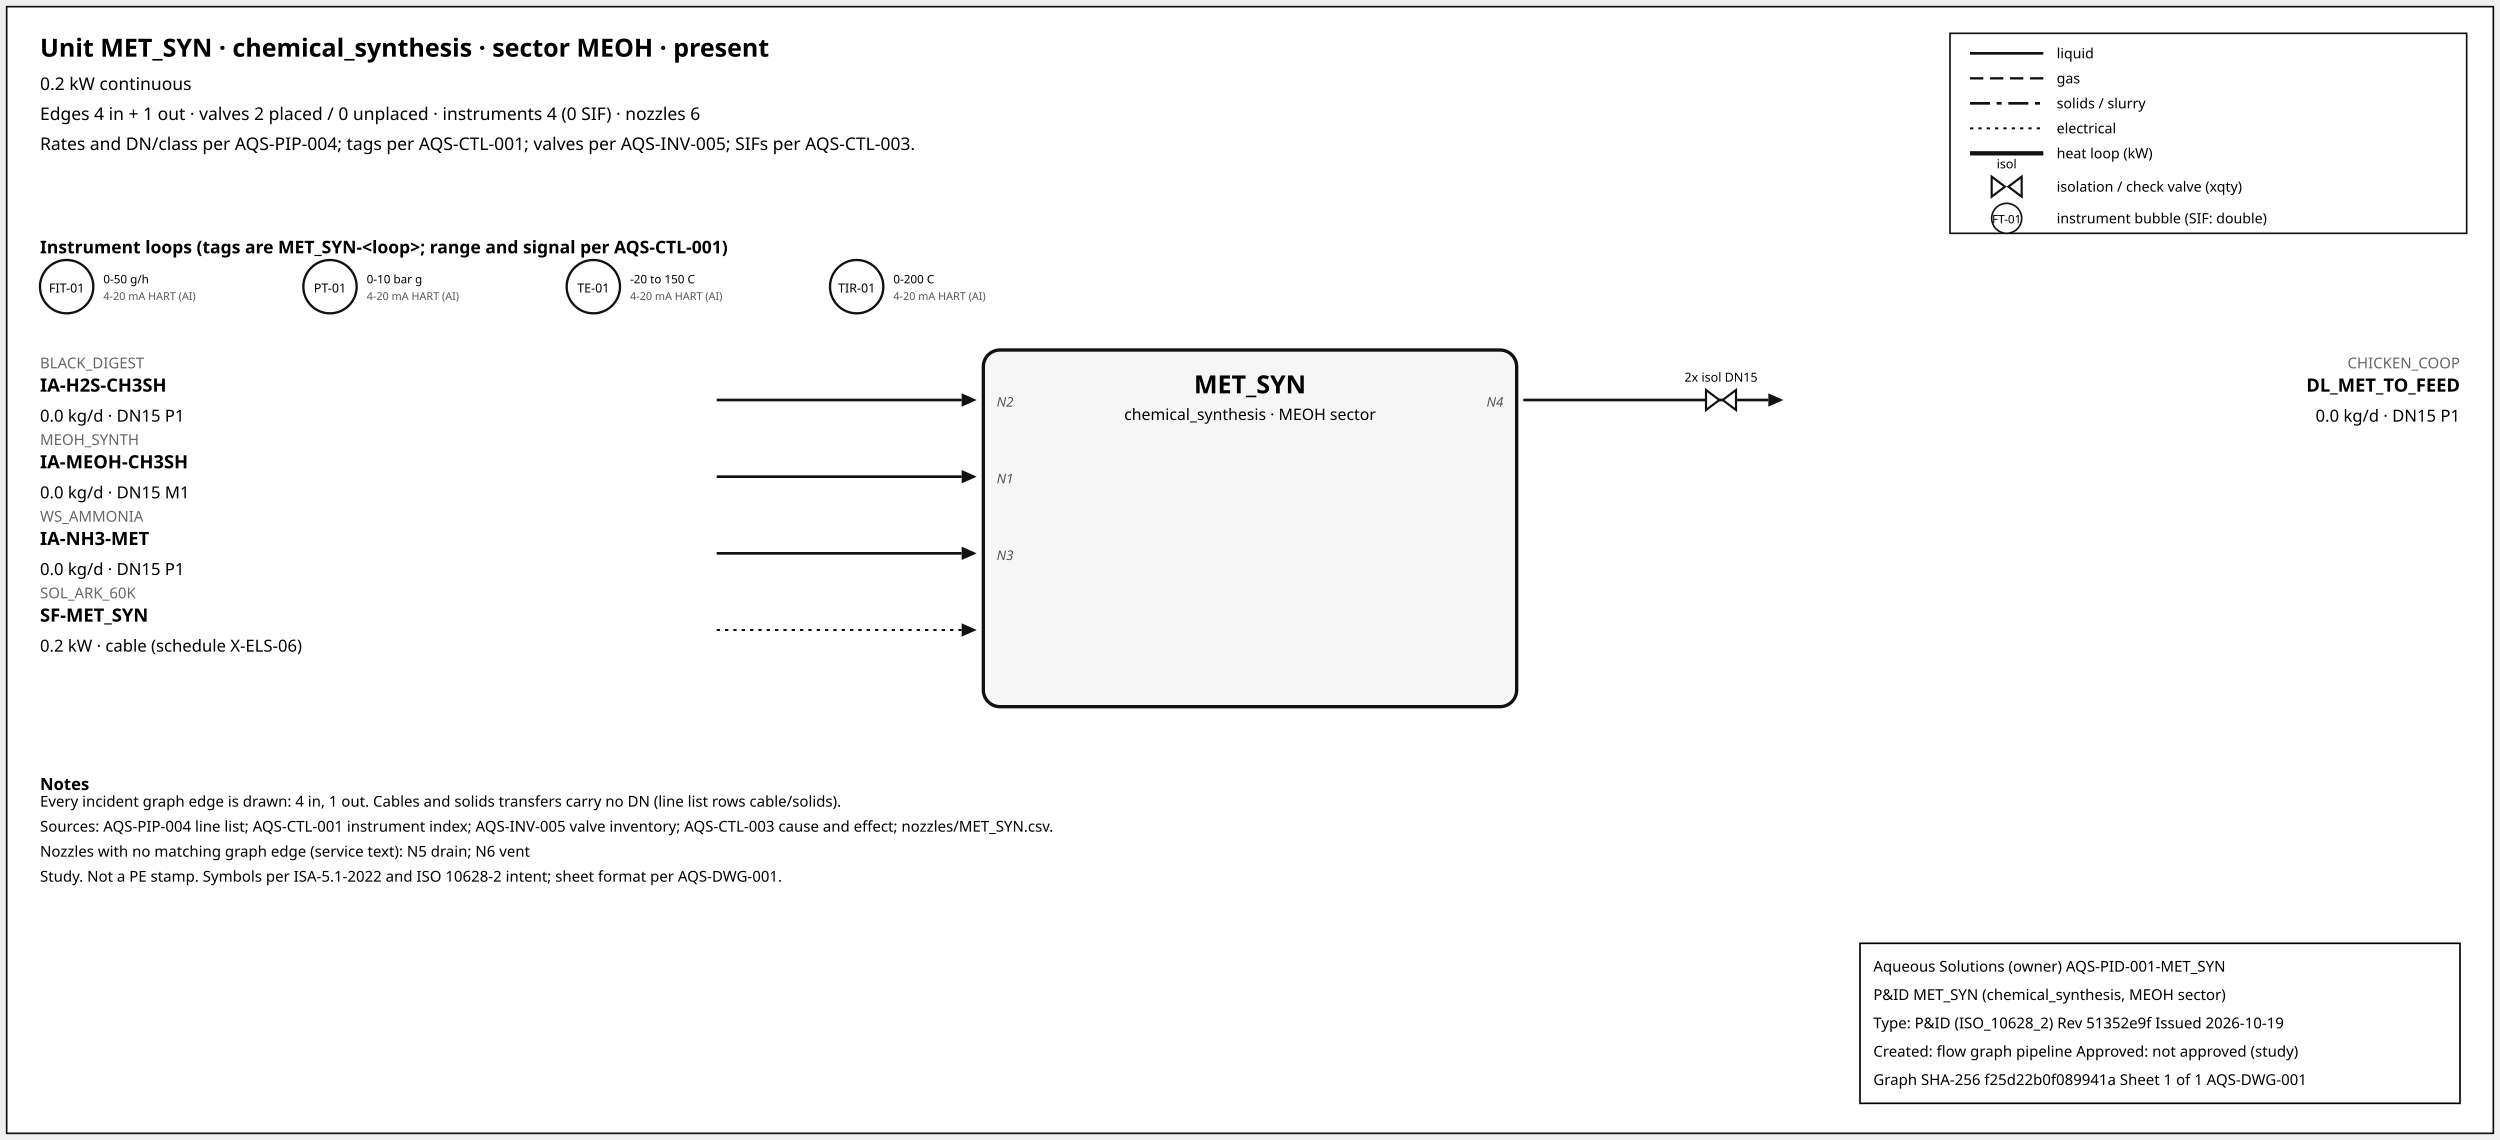
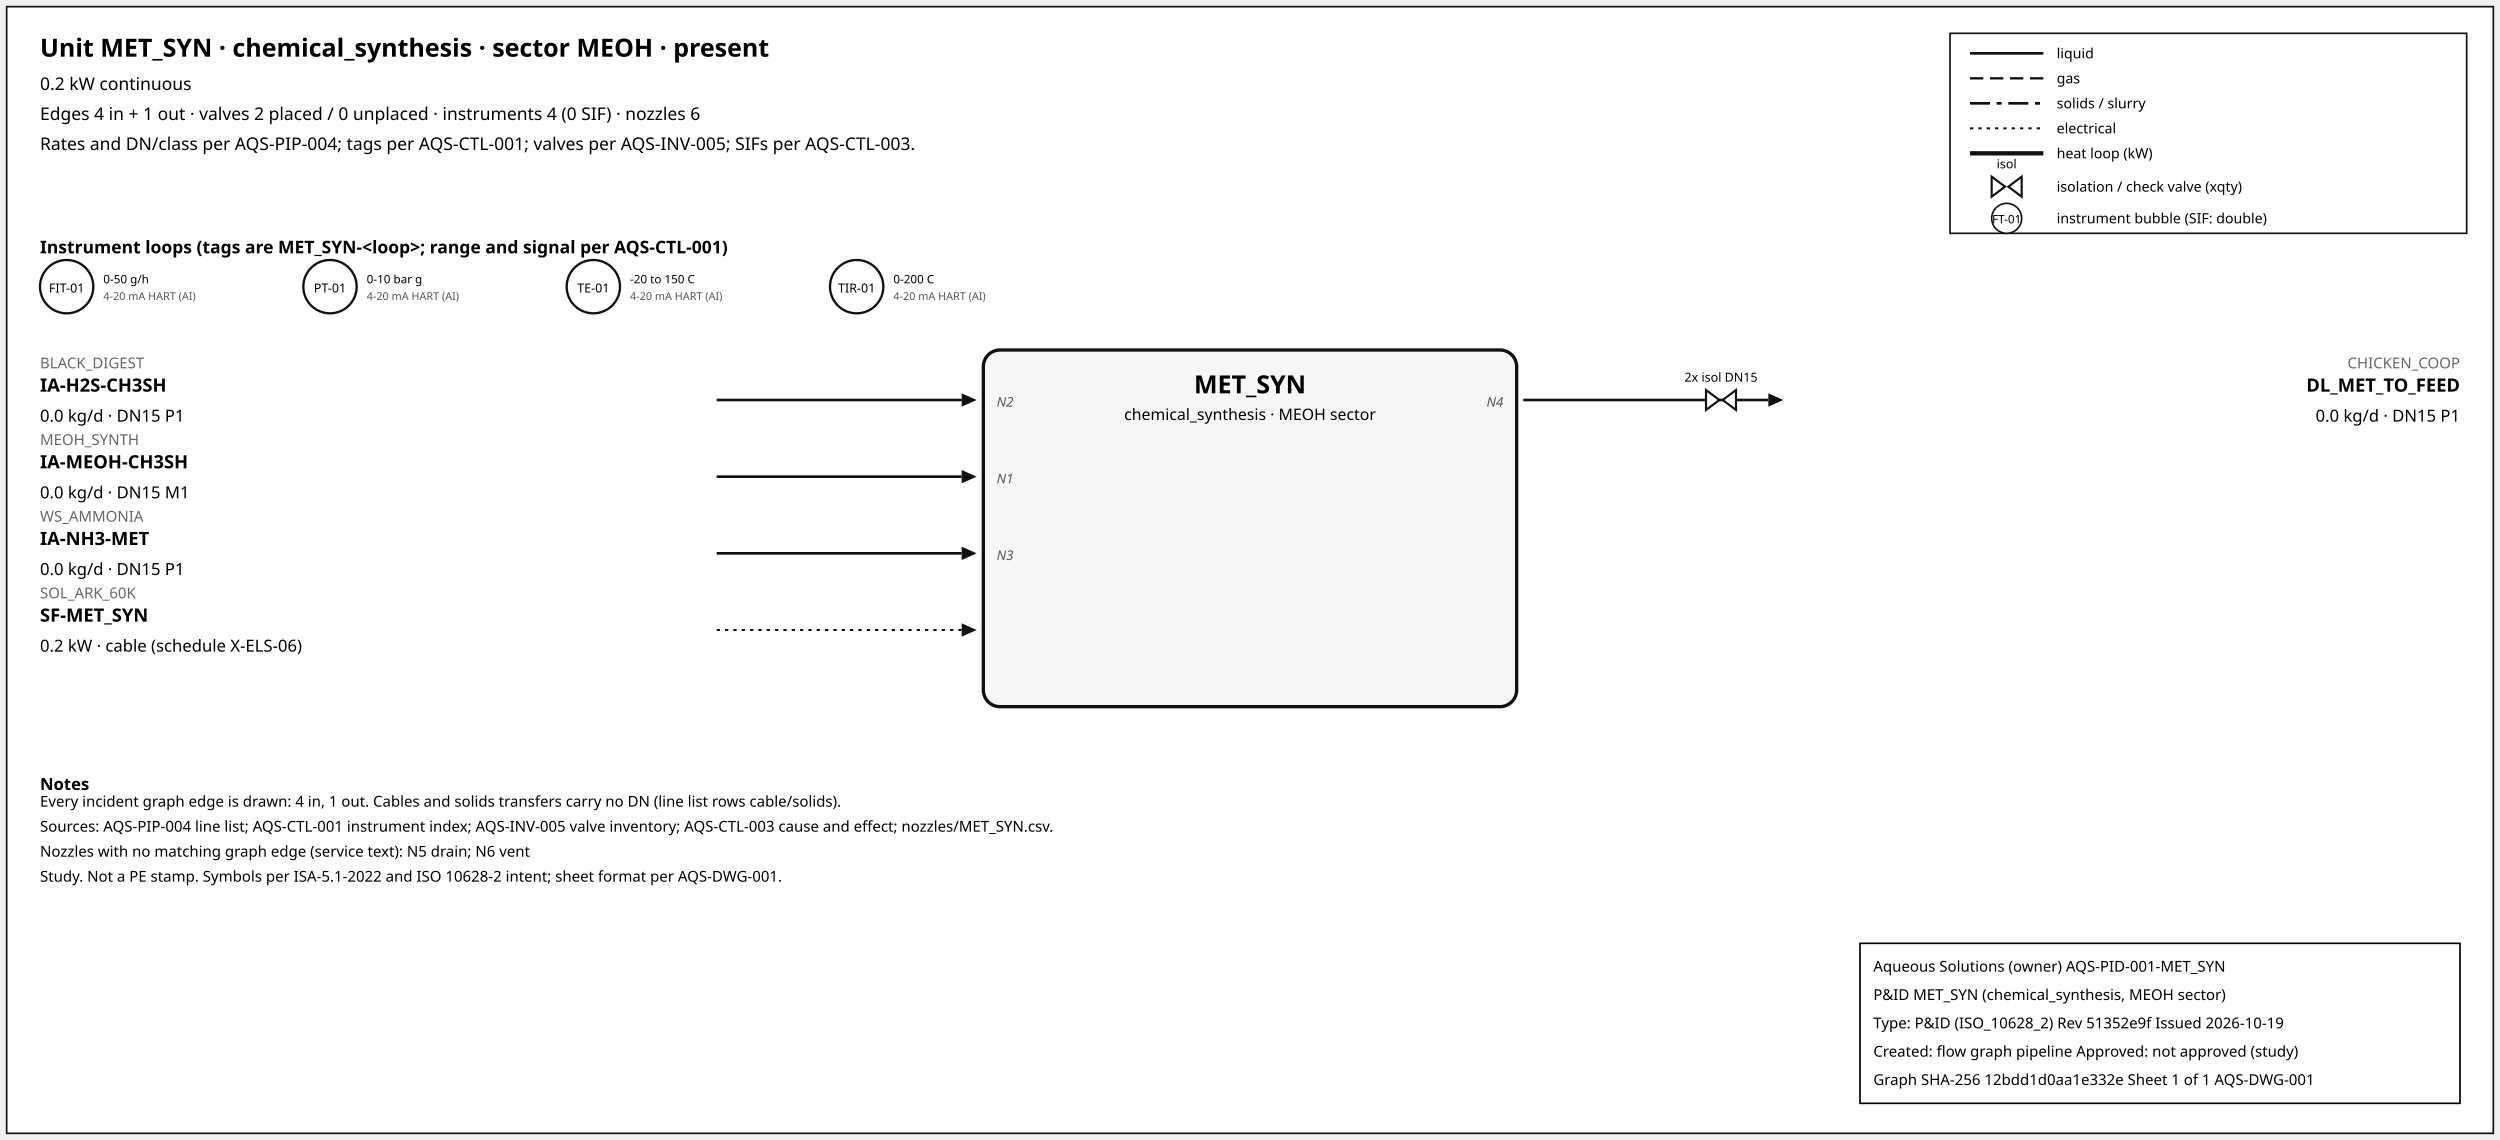
<svg xmlns="http://www.w3.org/2000/svg" width="1500" height="684" font-family="sans-serif">
  <rect x="4" y="4" width="1492" height="676" fill="white" stroke="#111" />
  <text x="24" y="34" font-size="15" font-weight="600">Unit MET_SYN · chemical_synthesis · sector MEOH · present</text>
  <text x="24" y="54" font-size="10.5">0.2 kW continuous</text>
  <text x="24" y="72" font-size="10.5">Edges 4 in + 1 out · valves 2 placed / 0 unplaced · instruments 4 (0 SIF) · nozzles 6</text>
  <text x="24" y="90" font-size="10.5">Rates and DN/class per AQS-PIP-004; tags per AQS-CTL-001; valves per AQS-INV-005; SIFs per AQS-CTL-003.</text>
  <rect x="1170" y="20" width="310" height="120" fill="white" stroke="#111" />
  <line x1="1182" y1="32" x2="1226" y2="32" stroke="#111" stroke-width="1.6" />
  <text x="1234" y="35" font-size="8.5">liquid</text>
  <line x1="1182" y1="47" x2="1226" y2="47" stroke="#111" stroke-width="1.4" stroke-dasharray="8,4" />
  <text x="1234" y="50" font-size="8.5">gas</text>
  <line x1="1182" y1="62" x2="1226" y2="62" stroke="#111" stroke-width="1.6" stroke-dasharray="12,4,3,4" />
  <text x="1234" y="65" font-size="8.5">solids / slurry</text>
  <line x1="1182" y1="77" x2="1226" y2="77" stroke="#111" stroke-width="1.2" stroke-dasharray="2,3" />
  <text x="1234" y="80" font-size="8.5">electrical</text>
  <line x1="1182" y1="92" x2="1226" y2="92" stroke="#111" stroke-width="2.6" />
  <text x="1234" y="95" font-size="8.5">heat loop (kW)</text>
  <path d="M 1195.0,106 L 1203.0,112 L 1195.0,118 Z M 1213.0,106 L 1205.0,112 L 1213.0,118 Z" fill="white" stroke="#111" stroke-width="1.3" />
  <text x="1204.0" y="101.0" font-size="7.5" text-anchor="middle">isol</text>
  <text x="1234" y="115" font-size="8.5">isolation / check valve (xqty)</text>
  <circle cx="1204" cy="131" r="9" fill="white" stroke="#111" />
  <text x="1204" y="134" font-size="7" text-anchor="middle">FT-01</text>
  <text x="1234" y="134" font-size="8.5">instrument bubble (SIF: double)</text>
  <text x="24" y="152" font-size="10.5" font-weight="600">Instrument loops (tags are MET_SYN-&lt;loop&gt;; range and signal per AQS-CTL-001)</text>
  <circle cx="40" cy="172" r="16" fill="white" stroke="#111" stroke-width="1.4" />
  <text x="40" y="175.5" font-size="7.5" text-anchor="middle">FIT-01</text>
  <text x="62" y="170" font-size="7">0-50 g/h</text>
  <text x="62" y="180" font-size="6.5" fill="#555">4-20 mA HART (AI)</text>
  <circle cx="198" cy="172" r="16" fill="white" stroke="#111" stroke-width="1.4" />
  <text x="198" y="175.5" font-size="7.5" text-anchor="middle">PT-01</text>
  <text x="220" y="170" font-size="7">0-10 bar g</text>
  <text x="220" y="180" font-size="6.5" fill="#555">4-20 mA HART (AI)</text>
  <circle cx="356" cy="172" r="16" fill="white" stroke="#111" stroke-width="1.4" />
  <text x="356" y="175.5" font-size="7.5" text-anchor="middle">TE-01</text>
  <text x="378" y="170" font-size="7">-20 to 150 C</text>
  <text x="378" y="180" font-size="6.5" fill="#555">4-20 mA HART (AI)</text>
  <circle cx="514" cy="172" r="16" fill="white" stroke="#111" stroke-width="1.4" />
  <text x="514" y="175.5" font-size="7.5" text-anchor="middle">TIR-01</text>
  <text x="536" y="170" font-size="7">0-200 C</text>
  <text x="536" y="180" font-size="6.5" fill="#555">4-20 mA HART (AI)</text>
  <rect x="590" y="210" width="320" height="214" rx="10" fill="#f6f6f6" stroke="#111" stroke-width="2" />
  <text x="750.0" y="236" font-size="15" font-weight="700" text-anchor="middle">MET_SYN</text>
  <text x="750.0" y="252" font-size="9.5" text-anchor="middle">chemical_synthesis · MEOH sector</text>
  <line x1="430" y1="240" x2="577" y2="240" stroke="#111" stroke-width="1.6" class="edge-in" />
  <polygon points="586,240 577,236 577,244" fill="#111" />
  <text x="24" y="221" font-size="9" fill="#666" text-anchor="start">BLACK_DIGEST</text>
  <text x="24" y="235" font-size="11" font-weight="600" text-anchor="start">IA-H2S-CH3SH</text>
  <text x="24" y="253" font-size="10" text-anchor="start">0.0 kg/d · DN15 P1</text>
  <text x="598" y="244" font-size="8" font-style="italic" fill="#555" text-anchor="start">N2</text>
  <line x1="430" y1="286" x2="577" y2="286" stroke="#111" stroke-width="1.6" class="edge-in" />
  <polygon points="586,286 577,282 577,290" fill="#111" />
  <text x="24" y="267" font-size="9" fill="#666" text-anchor="start">MEOH_SYNTH</text>
  <text x="24" y="281" font-size="11" font-weight="600" text-anchor="start">IA-MEOH-CH3SH</text>
  <text x="24" y="299" font-size="10" text-anchor="start">0.0 kg/d · DN15 M1</text>
  <text x="598" y="290" font-size="8" font-style="italic" fill="#555" text-anchor="start">N1</text>
  <line x1="430" y1="332" x2="577" y2="332" stroke="#111" stroke-width="1.6" class="edge-in" />
  <polygon points="586,332 577,328 577,336" fill="#111" />
  <text x="24" y="313" font-size="9" fill="#666" text-anchor="start">WS_AMMONIA</text>
  <text x="24" y="327" font-size="11" font-weight="600" text-anchor="start">IA-NH3-MET</text>
  <text x="24" y="345" font-size="10" text-anchor="start">0.0 kg/d · DN15 P1</text>
  <text x="598" y="336" font-size="8" font-style="italic" fill="#555" text-anchor="start">N3</text>
  <line x1="430" y1="378" x2="577" y2="378" stroke="#111" stroke-width="1.2" stroke-dasharray="2,3" class="edge-in" />
  <polygon points="586,378 577,374 577,382" fill="#111" />
  <text x="24" y="359" font-size="9" fill="#666" text-anchor="start">SOL_ARK_60K</text>
  <text x="24" y="373" font-size="11" font-weight="600" text-anchor="start">SF-MET_SYN</text>
  <text x="24" y="391" font-size="10" text-anchor="start">0.2 kW · cable (schedule X-ELS-06)</text>
  <line x1="914" y1="240" x2="1061" y2="240" stroke="#111" stroke-width="1.6" class="edge-out" />
  <polygon points="1070,240 1061,236 1061,244" fill="#111" />
  <text x="1476" y="221" font-size="9" fill="#666" text-anchor="end">CHICKEN_COOP</text>
  <text x="1476" y="235" font-size="11" font-weight="600" text-anchor="end">DL_MET_TO_FEED</text>
  <text x="1476" y="253" font-size="10" text-anchor="end">0.0 kg/d · DN15 P1</text>
  <text x="902" y="244" font-size="8" font-style="italic" fill="#555" text-anchor="end">N4</text>
  <path d="M 1023.6,234 L 1031.6,240 L 1023.6,246 Z M 1041.6,234 L 1033.6,240 L 1041.6,246 Z" fill="white" stroke="#111" stroke-width="1.3" />
  <text x="1032.6" y="229.0" font-size="7.5" text-anchor="middle">2x isol DN15</text>
  <text x="24" y="474" font-size="10" font-weight="600">Notes</text>
  <text x="24" y="484" font-size="9">Every incident graph edge is drawn: 4 in, 1 out. Cables and solids transfers carry no DN (line list rows cable/solids).</text>
  <text x="24" y="499" font-size="9">Sources: AQS-PIP-004 line list; AQS-CTL-001 instrument index; AQS-INV-005 valve inventory; AQS-CTL-003 cause and effect; nozzles/MET_SYN.csv.</text>
  <text x="24" y="514" font-size="9">Nozzles with no matching graph edge (service text): N5 drain; N6 vent</text>
  <text x="24" y="529" font-size="9">Study. Not a PE stamp. Symbols per ISA-5.1-2022 and ISO 10628-2 intent; sheet format per AQS-DWG-001.</text>
  <g id="aqs-title-block">
    <rect x="1116" y="566" width="360" height="96" fill="white" stroke="black" stroke-width="1" />
    <text x="1124" y="583" font-size="9">Aqueous Solutions (owner)   AQS-PID-001-MET_SYN</text>
    <text x="1124" y="600" font-size="9">P&amp;ID MET_SYN (chemical_synthesis, MEOH sector)</text>
    <text x="1124" y="617" font-size="9">Type: P&amp;ID (ISO_10628_2)   Rev 51352e9f   Issued 2026-10-19</text>
    <text x="1124" y="634" font-size="9">Created: flow graph pipeline   Approved: not approved (study)</text>
-     <text x="1124" y="651" font-size="9">Graph SHA-256 f25d22b0f089941a   Sheet 1 of 1   AQS-DWG-001</text>
+     <text x="1124" y="651" font-size="9">Graph SHA-256 12bdd1d0aa1e332e   Sheet 1 of 1   AQS-DWG-001</text>
  </g>
</svg>
